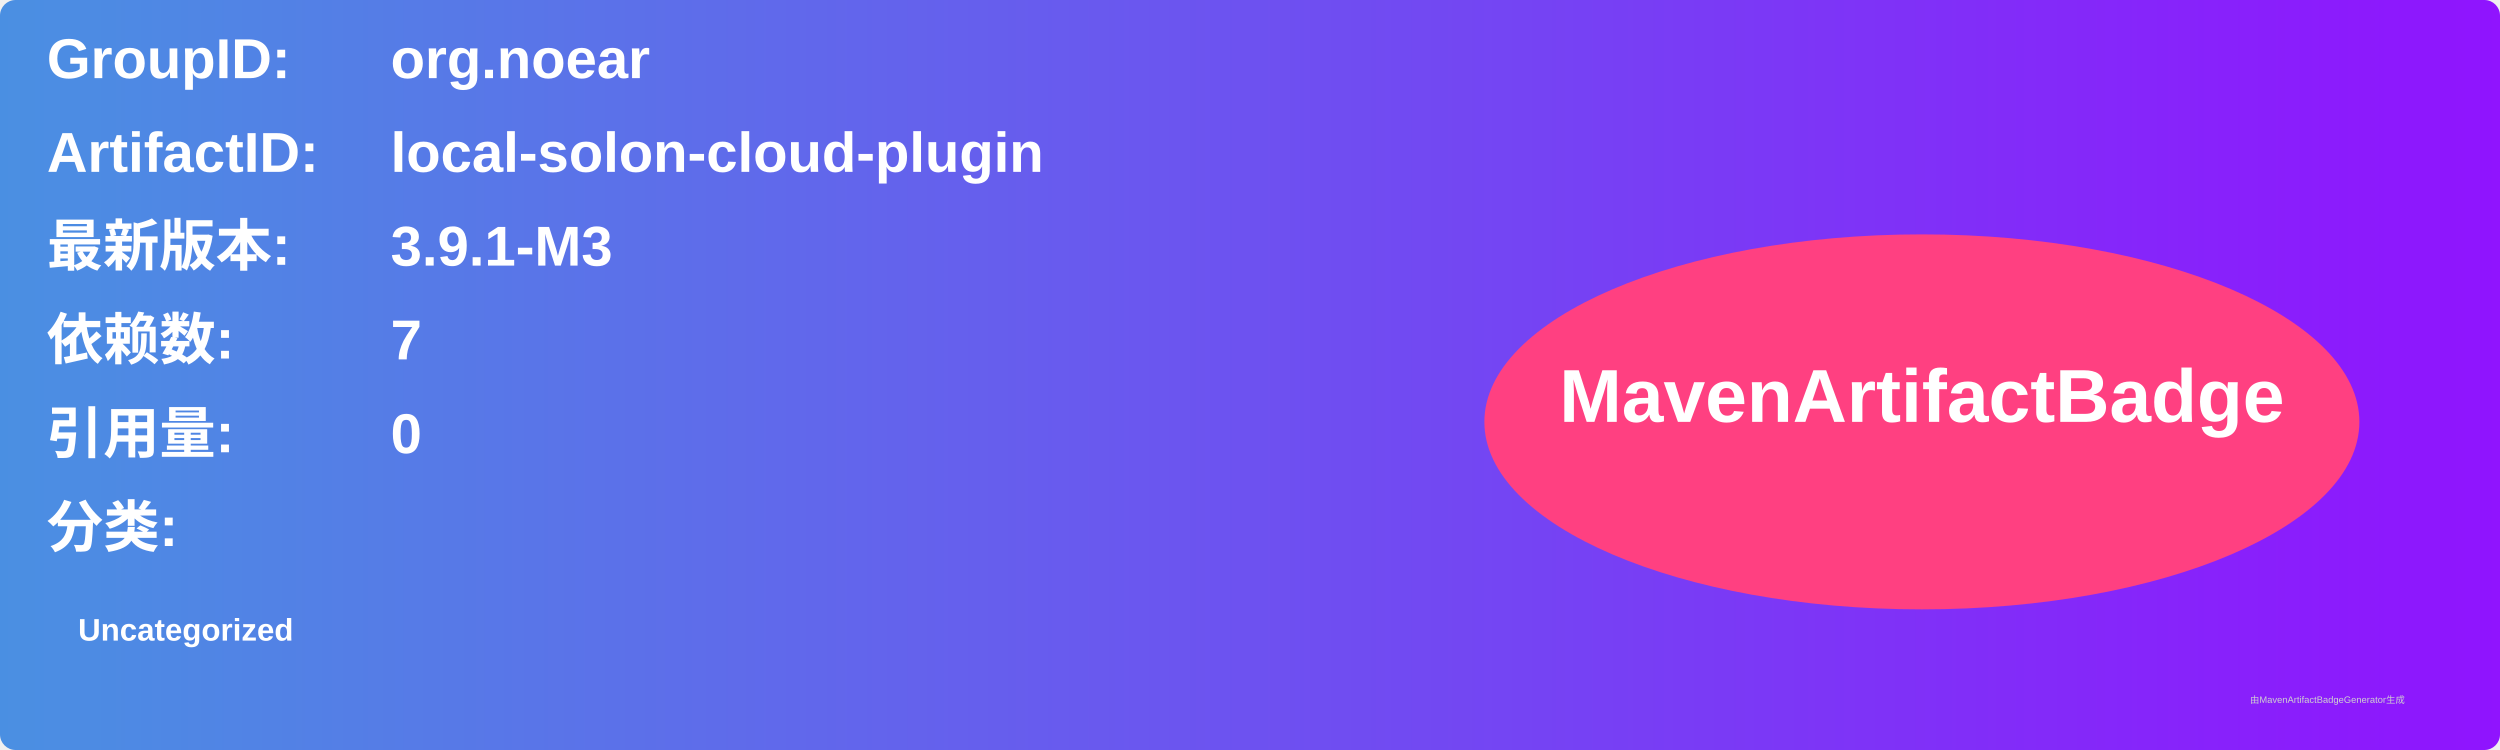
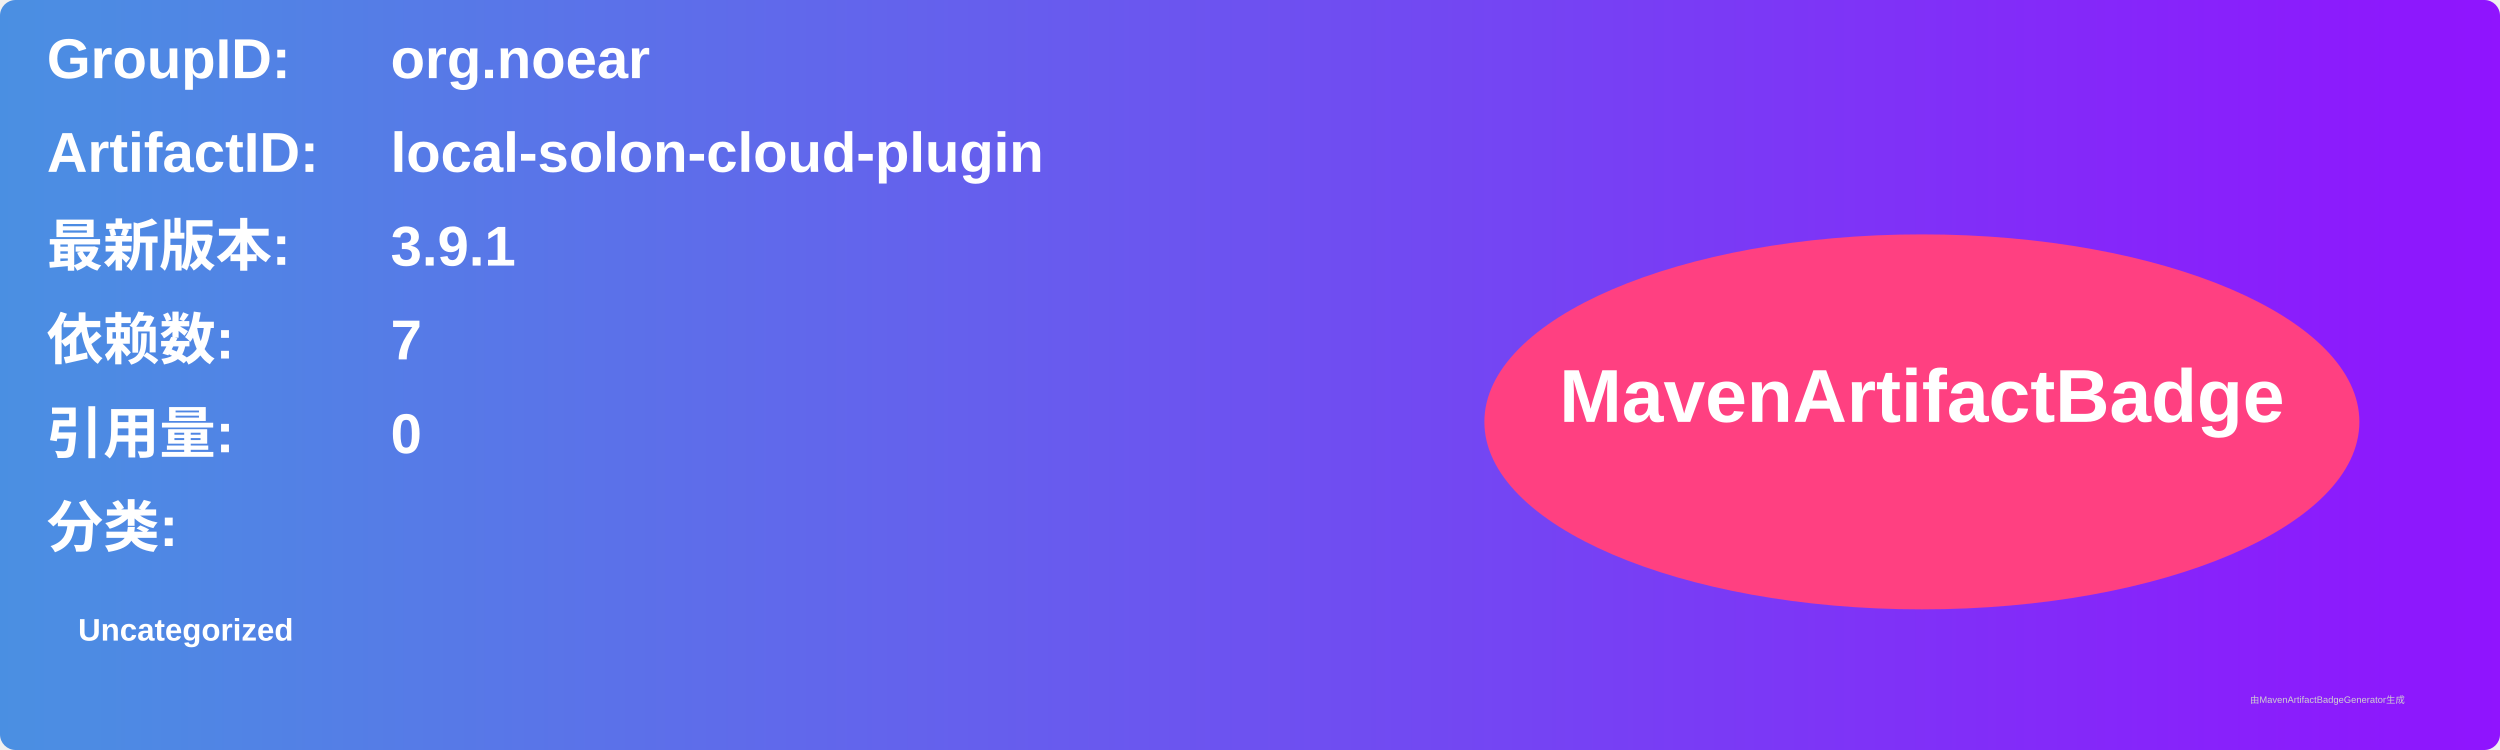
<svg xmlns="http://www.w3.org/2000/svg" width="800" height="240" viewBox="0 0 800 240">
  <linearGradient id="grad" x1="0%" y1="0%" x2="100%" y2="0%">
    <stop offset="0%" stop-color="#4a90e2" />
    <stop offset="100%" stop-color="#9013fe" />
  </linearGradient>
  <rect width="100%" height="100%" rx="5" ry="5" fill="url(#grad)" />
  <g transform="translate(15, 15)">
    <text x="0" y="10" font-family="Arial" font-size="18" fill="white" font-weight="bold" width="260">GroupID:</text>
    <text x="110" y="10" font-family="Arial" font-size="18" fill="white" font-weight="bold" width="460">org.noear</text>
    <text x="0" y="40" font-family="Arial" font-size="18" fill="white" font-weight="bold" width="260">ArtifactID:</text>
    <text x="110" y="40" font-family="Arial" font-size="18" fill="white" font-weight="bold" width="460">local-solon-cloud-plugin</text>
    <text x="0" y="70" font-family="Arial" font-size="18" fill="white" font-weight="bold">最新版本:</text>
    <text x="110" y="70" font-family="Arial" font-size="18" fill="white" font-weight="bold">
-       <tspan font-weight="bold">3.9.1-M3</tspan>
+       <tspan font-weight="bold">3.9.1</tspan>
    </text>
    <text x="0" y="100" font-family="Arial" font-size="18" fill="white" font-weight="bold">依赖数: </text>
    <text x="110" y="100" font-family="Arial" font-size="18" fill="white">
      <tspan font-weight="bold">7</tspan>
    </text>
    <text x="0" y="130" font-family="Arial" font-size="18" fill="white" font-weight="bold">引用量: </text>
    <text x="110" y="130" font-family="Arial" font-size="18" fill="white">
      <tspan font-weight="bold">0</tspan>
    </text>
    <text x="0" y="160" font-family="Arial" font-size="18" fill="white" font-weight="bold">分类:</text>
    <text x="10" y="190" font-family="Arial" font-size="10" fill="white">
      <tspan font-weight="bold">Uncategorized</tspan>
    </text>
    <ellipse cx="600" cy="120" rx="140" ry="60" fill="#ff4081" />
    <text x="600" y="120" text-anchor="middle" font-family="Arial" font-size="24" fill="white" font-weight="bold">MavenArtifactBadge</text>
  </g>
  <text x="720" y="225" font-family="Arial" font-size="3" fill="#d0d0d0">由MavenArtifactBadgeGenerator生成</text>
</svg>
